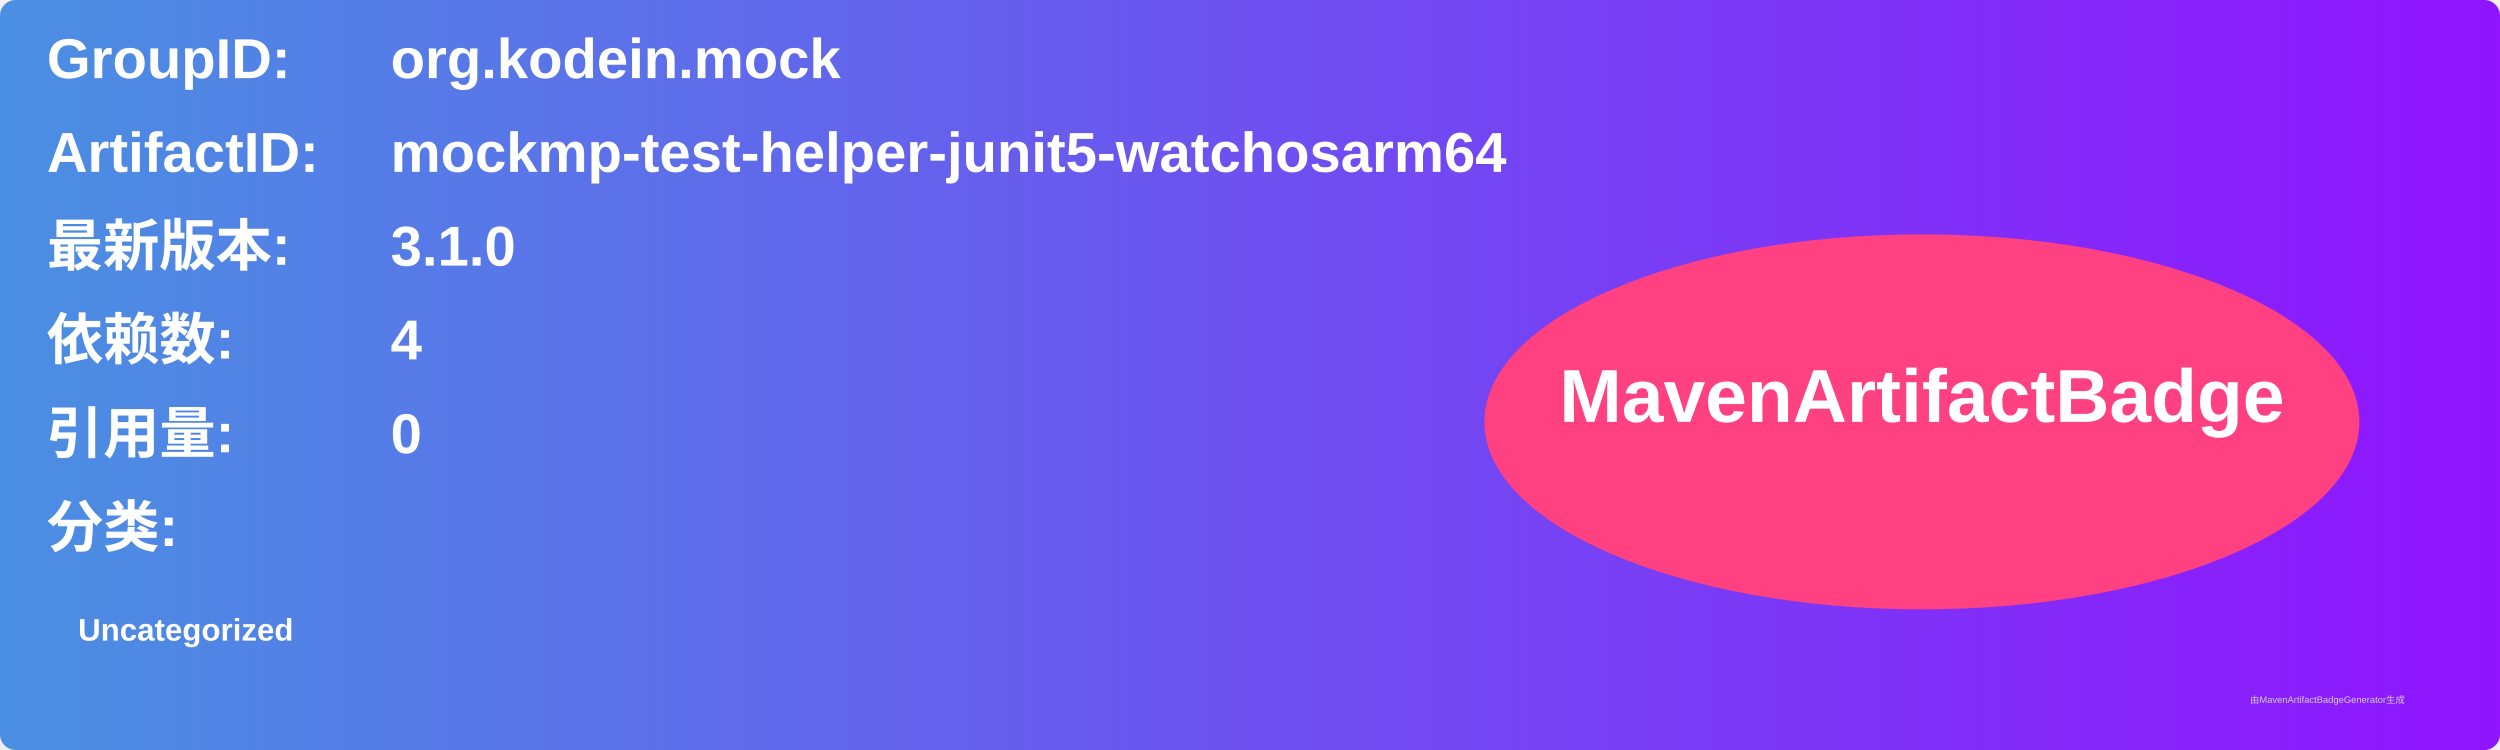
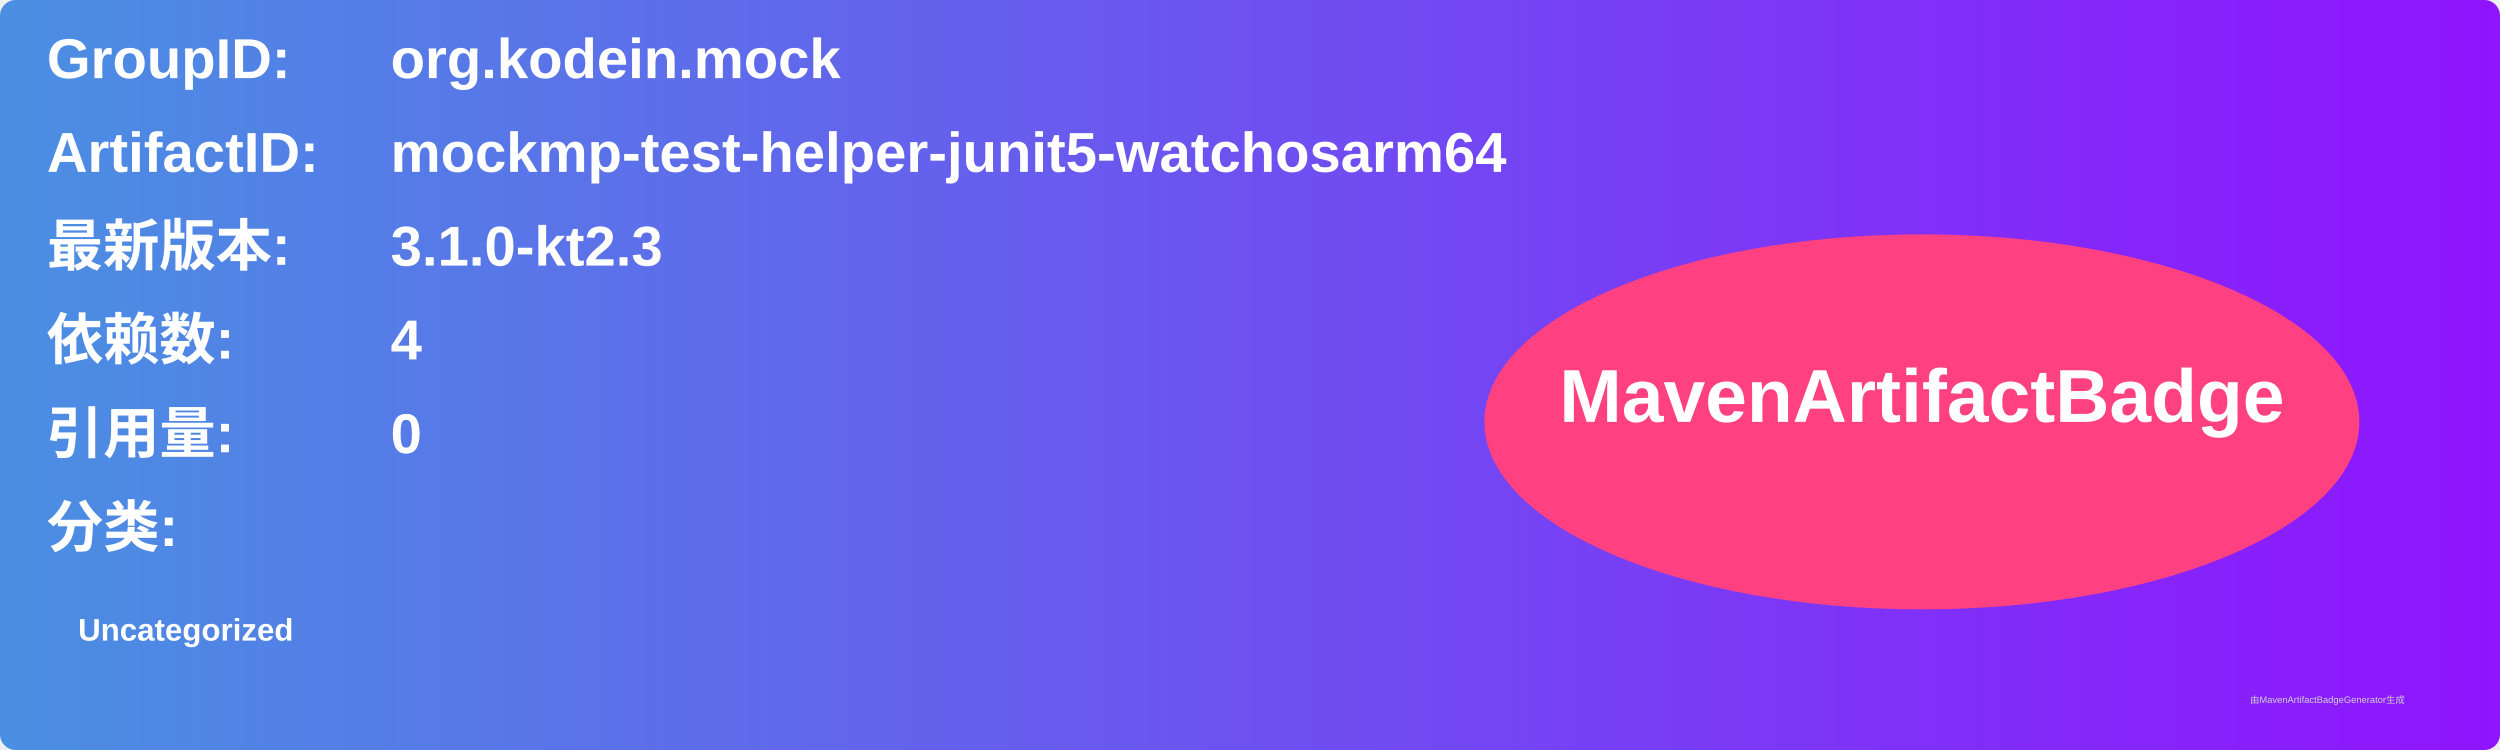
<svg xmlns="http://www.w3.org/2000/svg" width="800" height="240" viewBox="0 0 800 240">
  <linearGradient id="grad" x1="0%" y1="0%" x2="100%" y2="0%">
    <stop offset="0%" stop-color="#4a90e2" />
    <stop offset="100%" stop-color="#9013fe" />
  </linearGradient>
  <rect width="100%" height="100%" rx="5" ry="5" fill="url(#grad)" />
  <g transform="translate(15, 15)">
    <text x="0" y="10" font-family="Arial" font-size="18" fill="white" font-weight="bold" width="260">GroupID:</text>
    <text x="110" y="10" font-family="Arial" font-size="18" fill="white" font-weight="bold" width="460">org.kodein.mock</text>
    <text x="0" y="40" font-family="Arial" font-size="18" fill="white" font-weight="bold" width="260">ArtifactID:</text>
    <text x="110" y="40" font-family="Arial" font-size="18" fill="white" font-weight="bold" width="460">mockmp-test-helper-junit5-watchosarm64</text>
    <text x="0" y="70" font-family="Arial" font-size="18" fill="white" font-weight="bold">最新版本:</text>
    <text x="110" y="70" font-family="Arial" font-size="18" fill="white" font-weight="bold">
-       <tspan font-weight="bold">3.1.0</tspan>
+       <tspan font-weight="bold">3.1.0-kt2.3</tspan>
    </text>
    <text x="0" y="100" font-family="Arial" font-size="18" fill="white" font-weight="bold">依赖数: </text>
    <text x="110" y="100" font-family="Arial" font-size="18" fill="white">
      <tspan font-weight="bold">4</tspan>
    </text>
    <text x="0" y="130" font-family="Arial" font-size="18" fill="white" font-weight="bold">引用量: </text>
    <text x="110" y="130" font-family="Arial" font-size="18" fill="white">
      <tspan font-weight="bold">0</tspan>
    </text>
    <text x="0" y="160" font-family="Arial" font-size="18" fill="white" font-weight="bold">分类:</text>
    <text x="10" y="190" font-family="Arial" font-size="10" fill="white">
      <tspan font-weight="bold">Uncategorized</tspan>
    </text>
    <ellipse cx="600" cy="120" rx="140" ry="60" fill="#ff4081" />
    <text x="600" y="120" text-anchor="middle" font-family="Arial" font-size="24" fill="white" font-weight="bold">MavenArtifactBadge</text>
  </g>
  <text x="720" y="225" font-family="Arial" font-size="3" fill="#d0d0d0">由MavenArtifactBadgeGenerator生成</text>
</svg>
